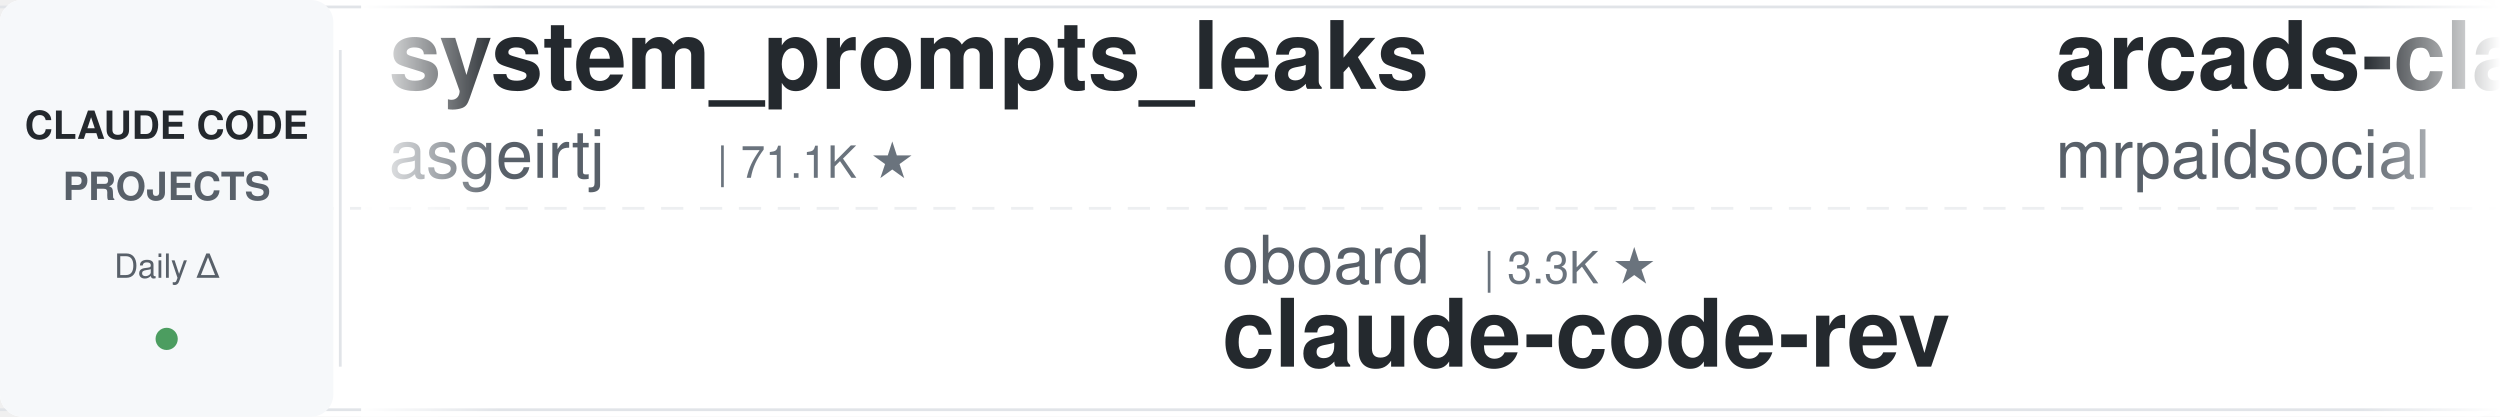
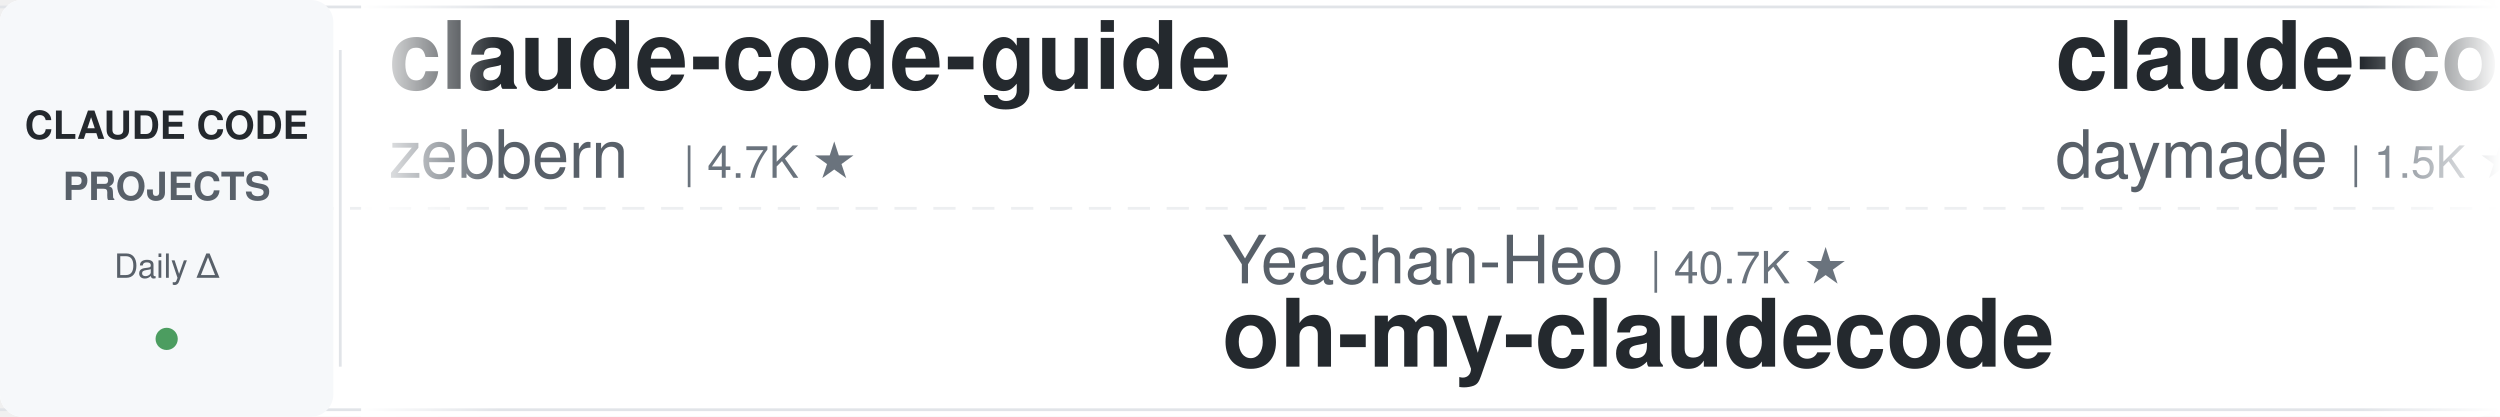
<svg xmlns="http://www.w3.org/2000/svg" width="900" height="150">
  <defs>
    <linearGradient id="leftFade" x1="0%" y1="0%" x2="100%" y2="0%">
      <stop offset="0%" style="stop-color:#ffffff;stop-opacity:1" />
      <stop offset="100%" style="stop-color:#ffffff;stop-opacity:0" />
    </linearGradient>
    <linearGradient id="rightFade" x1="0%" y1="0%" x2="100%" y2="0%">
      <stop offset="0%" style="stop-color:#ffffff;stop-opacity:0" />
      <stop offset="100%" style="stop-color:#ffffff;stop-opacity:1" />
    </linearGradient>
  </defs>
  <rect width="900" height="150" fill="#ffffff" rx="8" />
  <rect x="0" y="2" width="900" height="1" fill="#e1e4e8" />
  <rect x="0" y="147" width="900" height="1" fill="#e1e4e8" />
  <line x1="0" y1="75" x2="900" y2="75" stroke="#e1e4e8" stroke-width="1" stroke-dasharray="8 6" opacity="0.6" />
  <rect x="0" y="0" width="120" height="150" fill="#f6f8fa" rx="8" />
  <text x="60" y="50" font-family="-apple-system, BlinkMacSystemFont, 'Segoe UI', Helvetica, Arial, sans-serif" font-size="14" font-weight="600" fill="#24292e" text-anchor="middle">CLAUDE CODE</text>
  <text x="60" y="72" font-family="-apple-system, BlinkMacSystemFont, 'Segoe UI', Helvetica, Arial, sans-serif" font-size="14" font-weight="600" fill="#586069" text-anchor="middle">PROJECTS</text>
  <text x="60" y="100" font-family="-apple-system, BlinkMacSystemFont, 'Segoe UI', Helvetica, Arial, sans-serif" font-size="12" font-weight="500" fill="#586069" text-anchor="middle">Daily Δ</text>
  <circle cx="60" cy="122" r="4" fill="#22863a" opacity="0.8" />
  <rect x="122" y="18" width="1" height="114" fill="#e1e4e8" />
  <clipPath id="tickerClip">
    <rect x="130" y="0" width="770" height="150" />
  </clipPath>
  <g clip-path="url(#tickerClip)">
    <g id="tickerItems">
      <animateTransform attributeName="transform" attributeType="XML" type="translate" from="0 0" to="-3000 0" dur="54s" repeatCount="indefinite" />
      <g transform="translate(0, 0)">
-         <text x="140" y="32" font-family="-apple-system, BlinkMacSystemFont, 'Segoe UI', Helvetica, Arial, sans-serif" font-size="34" font-weight="600" fill="#24292e">system_prompts_leaks</text>
-         <text x="140" y="64" font-family="-apple-system, BlinkMacSystemFont, 'Segoe UI', Helvetica, Arial, sans-serif" font-size="24" font-weight="400" fill="#586069">asgeirtj</text>
-         <text x="258" y="64" font-family="-apple-system, BlinkMacSystemFont, 'Segoe UI', Helvetica, Arial, sans-serif" font-size="16" font-weight="500" fill="#6a737d">| 71.1K ★</text>
+         <text x="140" y="32" font-family="-apple-system, BlinkMacSystemFont, 'Segoe UI', Helvetica, Arial, sans-serif" font-size="34" font-weight="600" fill="#24292e">claude-code-guide</text>
+         <text x="140" y="64" font-family="-apple-system, BlinkMacSystemFont, 'Segoe UI', Helvetica, Arial, sans-serif" font-size="24" font-weight="400" fill="#586069">zebbern</text>
+         <text x="246" y="64" font-family="-apple-system, BlinkMacSystemFont, 'Segoe UI', Helvetica, Arial, sans-serif" font-size="16" font-weight="500" fill="#6a737d">| 4.7K ★</text>
      </g>
      <g transform="translate(300, 0)">
-         <text x="140" y="102" font-family="-apple-system, BlinkMacSystemFont, 'Segoe UI', Helvetica, Arial, sans-serif" font-size="24" font-weight="400" fill="#586069">oboard</text>
-         <text x="234" y="102" font-family="-apple-system, BlinkMacSystemFont, 'Segoe UI', Helvetica, Arial, sans-serif" font-size="16" font-weight="500" fill="#6a737d">| 3.3K ★</text>
-         <text x="140" y="132" font-family="-apple-system, BlinkMacSystemFont, 'Segoe UI', Helvetica, Arial, sans-serif" font-size="34" font-weight="600" fill="#24292e">claude-code-rev</text>
+         <text x="140" y="102" font-family="-apple-system, BlinkMacSystemFont, 'Segoe UI', Helvetica, Arial, sans-serif" font-size="24" font-weight="400" fill="#586069">Yeachan-Heo</text>
+         <text x="294" y="102" font-family="-apple-system, BlinkMacSystemFont, 'Segoe UI', Helvetica, Arial, sans-serif" font-size="16" font-weight="500" fill="#6a737d">| 40.7K ★</text>
+         <text x="140" y="132" font-family="-apple-system, BlinkMacSystemFont, 'Segoe UI', Helvetica, Arial, sans-serif" font-size="34" font-weight="600" fill="#24292e">oh-my-claudecode</text>
      </g>
      <g transform="translate(600, 0)">
-         <text x="140" y="32" font-family="-apple-system, BlinkMacSystemFont, 'Segoe UI', Helvetica, Arial, sans-serif" font-size="34" font-weight="600" fill="#24292e">arcads-claude-code-mrpai...</text>
-         <text x="140" y="64" font-family="-apple-system, BlinkMacSystemFont, 'Segoe UI', Helvetica, Arial, sans-serif" font-size="24" font-weight="400" fill="#586069">mrpaidsocial</text>
-         <text x="306" y="64" font-family="-apple-system, BlinkMacSystemFont, 'Segoe UI', Helvetica, Arial, sans-serif" font-size="16" font-weight="500" fill="#6a737d">| 1.7K ★</text>
+         <text x="140" y="32" font-family="-apple-system, BlinkMacSystemFont, 'Segoe UI', Helvetica, Arial, sans-serif" font-size="34" font-weight="600" fill="#24292e">claude-code-skills</text>
+         <text x="140" y="64" font-family="-apple-system, BlinkMacSystemFont, 'Segoe UI', Helvetica, Arial, sans-serif" font-size="24" font-weight="400" fill="#586069">daymade</text>
+         <text x="246" y="64" font-family="-apple-system, BlinkMacSystemFont, 'Segoe UI', Helvetica, Arial, sans-serif" font-size="16" font-weight="500" fill="#6a737d">| 1.5K ★</text>
      </g>
      <g transform="translate(900, 0)">
-         <text x="140" y="102" font-family="-apple-system, BlinkMacSystemFont, 'Segoe UI', Helvetica, Arial, sans-serif" font-size="24" font-weight="400" fill="#586069">1rgs</text>
-         <text x="210" y="102" font-family="-apple-system, BlinkMacSystemFont, 'Segoe UI', Helvetica, Arial, sans-serif" font-size="16" font-weight="500" fill="#6a737d">| 3.8K ★</text>
-         <text x="140" y="132" font-family="-apple-system, BlinkMacSystemFont, 'Segoe UI', Helvetica, Arial, sans-serif" font-size="34" font-weight="600" fill="#24292e">claude-code-proxy</text>
+         <text x="140" y="102" font-family="-apple-system, BlinkMacSystemFont, 'Segoe UI', Helvetica, Arial, sans-serif" font-size="24" font-weight="400" fill="#586069">simonw</text>
+         <text x="234" y="102" font-family="-apple-system, BlinkMacSystemFont, 'Segoe UI', Helvetica, Arial, sans-serif" font-size="16" font-weight="500" fill="#6a737d">| 1.7K ★</text>
+         <text x="140" y="132" font-family="-apple-system, BlinkMacSystemFont, 'Segoe UI', Helvetica, Arial, sans-serif" font-size="34" font-weight="600" fill="#24292e">claude-code-transcripts</text>
      </g>
      <g transform="translate(1200, 0)">
-         <text x="140" y="32" font-family="-apple-system, BlinkMacSystemFont, 'Segoe UI', Helvetica, Arial, sans-serif" font-size="34" font-weight="600" fill="#24292e">edmunds-claude-code</text>
-         <text x="140" y="64" font-family="-apple-system, BlinkMacSystemFont, 'Segoe UI', Helvetica, Arial, sans-serif" font-size="24" font-weight="400" fill="#586069">edmund-io</text>
-         <text x="270" y="64" font-family="-apple-system, BlinkMacSystemFont, 'Segoe UI', Helvetica, Arial, sans-serif" font-size="16" font-weight="500" fill="#6a737d">| 1.5K ★</text>
+         <text x="140" y="32" font-family="-apple-system, BlinkMacSystemFont, 'Segoe UI', Helvetica, Arial, sans-serif" font-size="34" font-weight="600" fill="#24292e">claude_codex_bridge</text>
+         <text x="140" y="64" font-family="-apple-system, BlinkMacSystemFont, 'Segoe UI', Helvetica, Arial, sans-serif" font-size="24" font-weight="400" fill="#586069">SeemSeam</text>
+         <text x="258" y="64" font-family="-apple-system, BlinkMacSystemFont, 'Segoe UI', Helvetica, Arial, sans-serif" font-size="16" font-weight="500" fill="#6a737d">| 3.6K ★</text>
      </g>
      <g transform="translate(1500, 0)">
-         <text x="140" y="102" font-family="-apple-system, BlinkMacSystemFont, 'Segoe UI', Helvetica, Arial, sans-serif" font-size="24" font-weight="400" fill="#586069">diet103</text>
-         <text x="246" y="102" font-family="-apple-system, BlinkMacSystemFont, 'Segoe UI', Helvetica, Arial, sans-serif" font-size="16" font-weight="500" fill="#6a737d">| 10.1K ★</text>
-         <text x="140" y="132" font-family="-apple-system, BlinkMacSystemFont, 'Segoe UI', Helvetica, Arial, sans-serif" font-size="34" font-weight="600" fill="#24292e">claude-code-infrastructu...</text>
+         <text x="140" y="102" font-family="-apple-system, BlinkMacSystemFont, 'Segoe UI', Helvetica, Arial, sans-serif" font-size="24" font-weight="400" fill="#586069">FlorianBruniaux</text>
+         <text x="342" y="102" font-family="-apple-system, BlinkMacSystemFont, 'Segoe UI', Helvetica, Arial, sans-serif" font-size="16" font-weight="500" fill="#6a737d">| 6.4K ★</text>
+         <text x="140" y="132" font-family="-apple-system, BlinkMacSystemFont, 'Segoe UI', Helvetica, Arial, sans-serif" font-size="34" font-weight="600" fill="#24292e">claude-code-ultimate-gui...</text>
      </g>
      <g transform="translate(1800, 0)">
-         <text x="140" y="32" font-family="-apple-system, BlinkMacSystemFont, 'Segoe UI', Helvetica, Arial, sans-serif" font-size="34" font-weight="600" fill="#24292e">claude-code-action</text>
-         <text x="140" y="64" font-family="-apple-system, BlinkMacSystemFont, 'Segoe UI', Helvetica, Arial, sans-serif" font-size="24" font-weight="400" fill="#586069">anthropics</text>
-         <text x="282" y="64" font-family="-apple-system, BlinkMacSystemFont, 'Segoe UI', Helvetica, Arial, sans-serif" font-size="16" font-weight="500" fill="#6a737d">| 9.9K ★</text>
+         <text x="140" y="32" font-family="-apple-system, BlinkMacSystemFont, 'Segoe UI', Helvetica, Arial, sans-serif" font-size="34" font-weight="600" fill="#24292e">claude-code-harness</text>
+         <text x="140" y="64" font-family="-apple-system, BlinkMacSystemFont, 'Segoe UI', Helvetica, Arial, sans-serif" font-size="24" font-weight="400" fill="#586069">Chachamaru127</text>
+         <text x="318" y="64" font-family="-apple-system, BlinkMacSystemFont, 'Segoe UI', Helvetica, Arial, sans-serif" font-size="16" font-weight="500" fill="#6a737d">| 3.2K ★</text>
      </g>
      <g transform="translate(2100, 0)">
-         <text x="140" y="102" font-family="-apple-system, BlinkMacSystemFont, 'Segoe UI', Helvetica, Arial, sans-serif" font-size="24" font-weight="400" fill="#586069">anthropics</text>
-         <text x="282" y="102" font-family="-apple-system, BlinkMacSystemFont, 'Segoe UI', Helvetica, Arial, sans-serif" font-size="16" font-weight="500" fill="#6a737d">| 6.8K ★</text>
-         <text x="140" y="132" font-family="-apple-system, BlinkMacSystemFont, 'Segoe UI', Helvetica, Arial, sans-serif" font-size="34" font-weight="600" fill="#24292e">claude-code-security-rev...</text>
+         <text x="140" y="102" font-family="-apple-system, BlinkMacSystemFont, 'Segoe UI', Helvetica, Arial, sans-serif" font-size="24" font-weight="400" fill="#586069">Alishahryar1</text>
+         <text x="306" y="102" font-family="-apple-system, BlinkMacSystemFont, 'Segoe UI', Helvetica, Arial, sans-serif" font-size="16" font-weight="500" fill="#6a737d">| 67.7K ★</text>
+         <text x="140" y="132" font-family="-apple-system, BlinkMacSystemFont, 'Segoe UI', Helvetica, Arial, sans-serif" font-size="34" font-weight="600" fill="#24292e">free-claude-code</text>
      </g>
      <g transform="translate(2400, 0)">
-         <text x="140" y="32" font-family="-apple-system, BlinkMacSystemFont, 'Segoe UI', Helvetica, Arial, sans-serif" font-size="34" font-weight="600" fill="#24292e">claude-code-prompts</text>
-         <text x="140" y="64" font-family="-apple-system, BlinkMacSystemFont, 'Segoe UI', Helvetica, Arial, sans-serif" font-size="24" font-weight="400" fill="#586069">repowise-dev</text>
-         <text x="306" y="64" font-family="-apple-system, BlinkMacSystemFont, 'Segoe UI', Helvetica, Arial, sans-serif" font-size="16" font-weight="500" fill="#6a737d">| 1.2K ★</text>
+         <text x="140" y="32" font-family="-apple-system, BlinkMacSystemFont, 'Segoe UI', Helvetica, Arial, sans-serif" font-size="34" font-weight="600" fill="#24292e">claude-code-local</text>
+         <text x="140" y="64" font-family="-apple-system, BlinkMacSystemFont, 'Segoe UI', Helvetica, Arial, sans-serif" font-size="24" font-weight="400" fill="#586069">nicedreamzapp</text>
+         <text x="318" y="64" font-family="-apple-system, BlinkMacSystemFont, 'Segoe UI', Helvetica, Arial, sans-serif" font-size="16" font-weight="500" fill="#6a737d">| 3.5K ★</text>
      </g>
      <g transform="translate(2700, 0)">
        <text x="140" y="102" font-family="-apple-system, BlinkMacSystemFont, 'Segoe UI', Helvetica, Arial, sans-serif" font-size="24" font-weight="400" fill="#586069">Donchitos</text>
-         <text x="270" y="102" font-family="-apple-system, BlinkMacSystemFont, 'Segoe UI', Helvetica, Arial, sans-serif" font-size="16" font-weight="500" fill="#6a737d">| 37.5K ★</text>
+         <text x="270" y="102" font-family="-apple-system, BlinkMacSystemFont, 'Segoe UI', Helvetica, Arial, sans-serif" font-size="16" font-weight="500" fill="#6a737d">| 37.7K ★</text>
        <text x="140" y="132" font-family="-apple-system, BlinkMacSystemFont, 'Segoe UI', Helvetica, Arial, sans-serif" font-size="34" font-weight="600" fill="#24292e">Claude-Code-Game-Studios</text>
      </g>
      <g transform="translate(3000, 0)">
-         <text x="140" y="32" font-family="-apple-system, BlinkMacSystemFont, 'Segoe UI', Helvetica, Arial, sans-serif" font-size="34" font-weight="600" fill="#24292e">system_prompts_leaks</text>
-         <text x="140" y="64" font-family="-apple-system, BlinkMacSystemFont, 'Segoe UI', Helvetica, Arial, sans-serif" font-size="24" font-weight="400" fill="#586069">asgeirtj</text>
-         <text x="258" y="64" font-family="-apple-system, BlinkMacSystemFont, 'Segoe UI', Helvetica, Arial, sans-serif" font-size="16" font-weight="500" fill="#6a737d">| 71.1K ★</text>
+         <text x="140" y="32" font-family="-apple-system, BlinkMacSystemFont, 'Segoe UI', Helvetica, Arial, sans-serif" font-size="34" font-weight="600" fill="#24292e">claude-code-guide</text>
+         <text x="140" y="64" font-family="-apple-system, BlinkMacSystemFont, 'Segoe UI', Helvetica, Arial, sans-serif" font-size="24" font-weight="400" fill="#586069">zebbern</text>
+         <text x="246" y="64" font-family="-apple-system, BlinkMacSystemFont, 'Segoe UI', Helvetica, Arial, sans-serif" font-size="16" font-weight="500" fill="#6a737d">| 4.7K ★</text>
      </g>
      <g transform="translate(3300, 0)">
-         <text x="140" y="102" font-family="-apple-system, BlinkMacSystemFont, 'Segoe UI', Helvetica, Arial, sans-serif" font-size="24" font-weight="400" fill="#586069">oboard</text>
-         <text x="234" y="102" font-family="-apple-system, BlinkMacSystemFont, 'Segoe UI', Helvetica, Arial, sans-serif" font-size="16" font-weight="500" fill="#6a737d">| 3.3K ★</text>
-         <text x="140" y="132" font-family="-apple-system, BlinkMacSystemFont, 'Segoe UI', Helvetica, Arial, sans-serif" font-size="34" font-weight="600" fill="#24292e">claude-code-rev</text>
+         <text x="140" y="102" font-family="-apple-system, BlinkMacSystemFont, 'Segoe UI', Helvetica, Arial, sans-serif" font-size="24" font-weight="400" fill="#586069">Yeachan-Heo</text>
+         <text x="294" y="102" font-family="-apple-system, BlinkMacSystemFont, 'Segoe UI', Helvetica, Arial, sans-serif" font-size="16" font-weight="500" fill="#6a737d">| 40.7K ★</text>
+         <text x="140" y="132" font-family="-apple-system, BlinkMacSystemFont, 'Segoe UI', Helvetica, Arial, sans-serif" font-size="34" font-weight="600" fill="#24292e">oh-my-claudecode</text>
      </g>
      <g transform="translate(3600, 0)">
-         <text x="140" y="32" font-family="-apple-system, BlinkMacSystemFont, 'Segoe UI', Helvetica, Arial, sans-serif" font-size="34" font-weight="600" fill="#24292e">arcads-claude-code-mrpai...</text>
-         <text x="140" y="64" font-family="-apple-system, BlinkMacSystemFont, 'Segoe UI', Helvetica, Arial, sans-serif" font-size="24" font-weight="400" fill="#586069">mrpaidsocial</text>
-         <text x="306" y="64" font-family="-apple-system, BlinkMacSystemFont, 'Segoe UI', Helvetica, Arial, sans-serif" font-size="16" font-weight="500" fill="#6a737d">| 1.7K ★</text>
+         <text x="140" y="32" font-family="-apple-system, BlinkMacSystemFont, 'Segoe UI', Helvetica, Arial, sans-serif" font-size="34" font-weight="600" fill="#24292e">claude-code-skills</text>
+         <text x="140" y="64" font-family="-apple-system, BlinkMacSystemFont, 'Segoe UI', Helvetica, Arial, sans-serif" font-size="24" font-weight="400" fill="#586069">daymade</text>
+         <text x="246" y="64" font-family="-apple-system, BlinkMacSystemFont, 'Segoe UI', Helvetica, Arial, sans-serif" font-size="16" font-weight="500" fill="#6a737d">| 1.5K ★</text>
      </g>
      <g transform="translate(3900, 0)">
-         <text x="140" y="102" font-family="-apple-system, BlinkMacSystemFont, 'Segoe UI', Helvetica, Arial, sans-serif" font-size="24" font-weight="400" fill="#586069">1rgs</text>
-         <text x="210" y="102" font-family="-apple-system, BlinkMacSystemFont, 'Segoe UI', Helvetica, Arial, sans-serif" font-size="16" font-weight="500" fill="#6a737d">| 3.8K ★</text>
-         <text x="140" y="132" font-family="-apple-system, BlinkMacSystemFont, 'Segoe UI', Helvetica, Arial, sans-serif" font-size="34" font-weight="600" fill="#24292e">claude-code-proxy</text>
+         <text x="140" y="102" font-family="-apple-system, BlinkMacSystemFont, 'Segoe UI', Helvetica, Arial, sans-serif" font-size="24" font-weight="400" fill="#586069">simonw</text>
+         <text x="234" y="102" font-family="-apple-system, BlinkMacSystemFont, 'Segoe UI', Helvetica, Arial, sans-serif" font-size="16" font-weight="500" fill="#6a737d">| 1.7K ★</text>
+         <text x="140" y="132" font-family="-apple-system, BlinkMacSystemFont, 'Segoe UI', Helvetica, Arial, sans-serif" font-size="34" font-weight="600" fill="#24292e">claude-code-transcripts</text>
      </g>
    </g>
  </g>
  <rect x="130" y="0" width="50" height="150" fill="url(#leftFade)" />
  <rect x="850" y="0" width="50" height="150" fill="url(#rightFade)" />
</svg>
